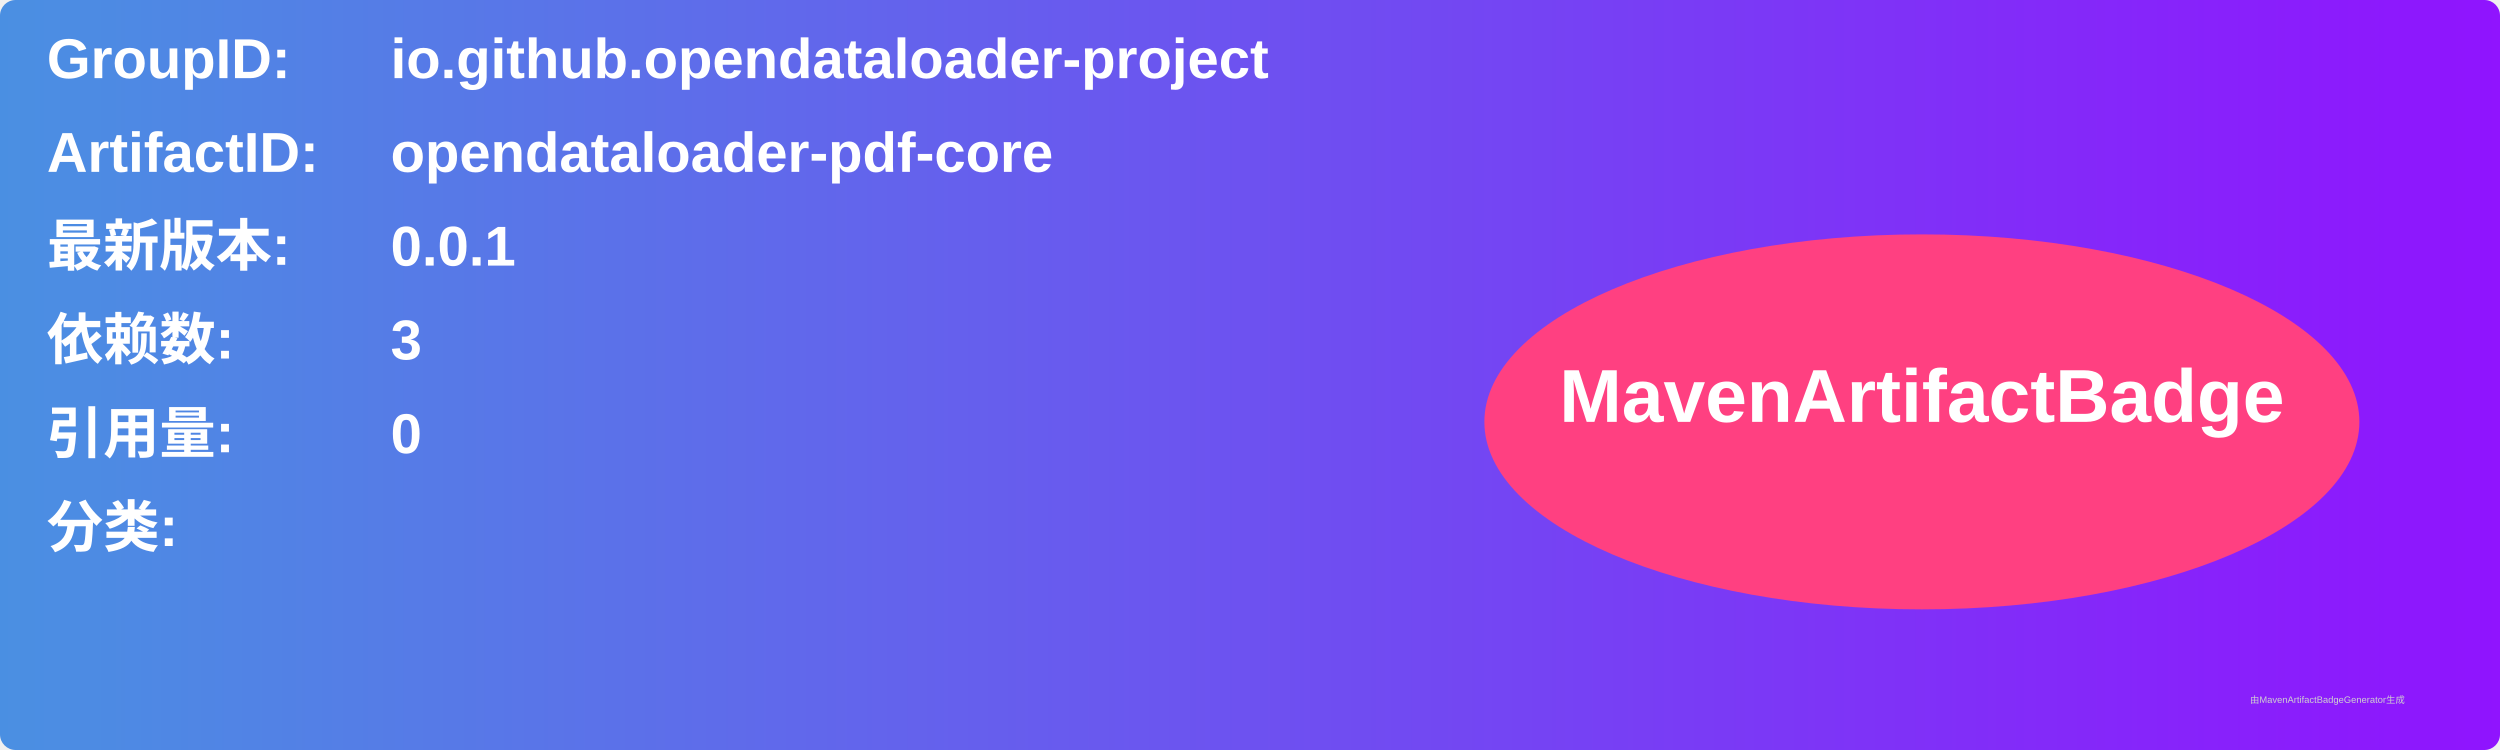
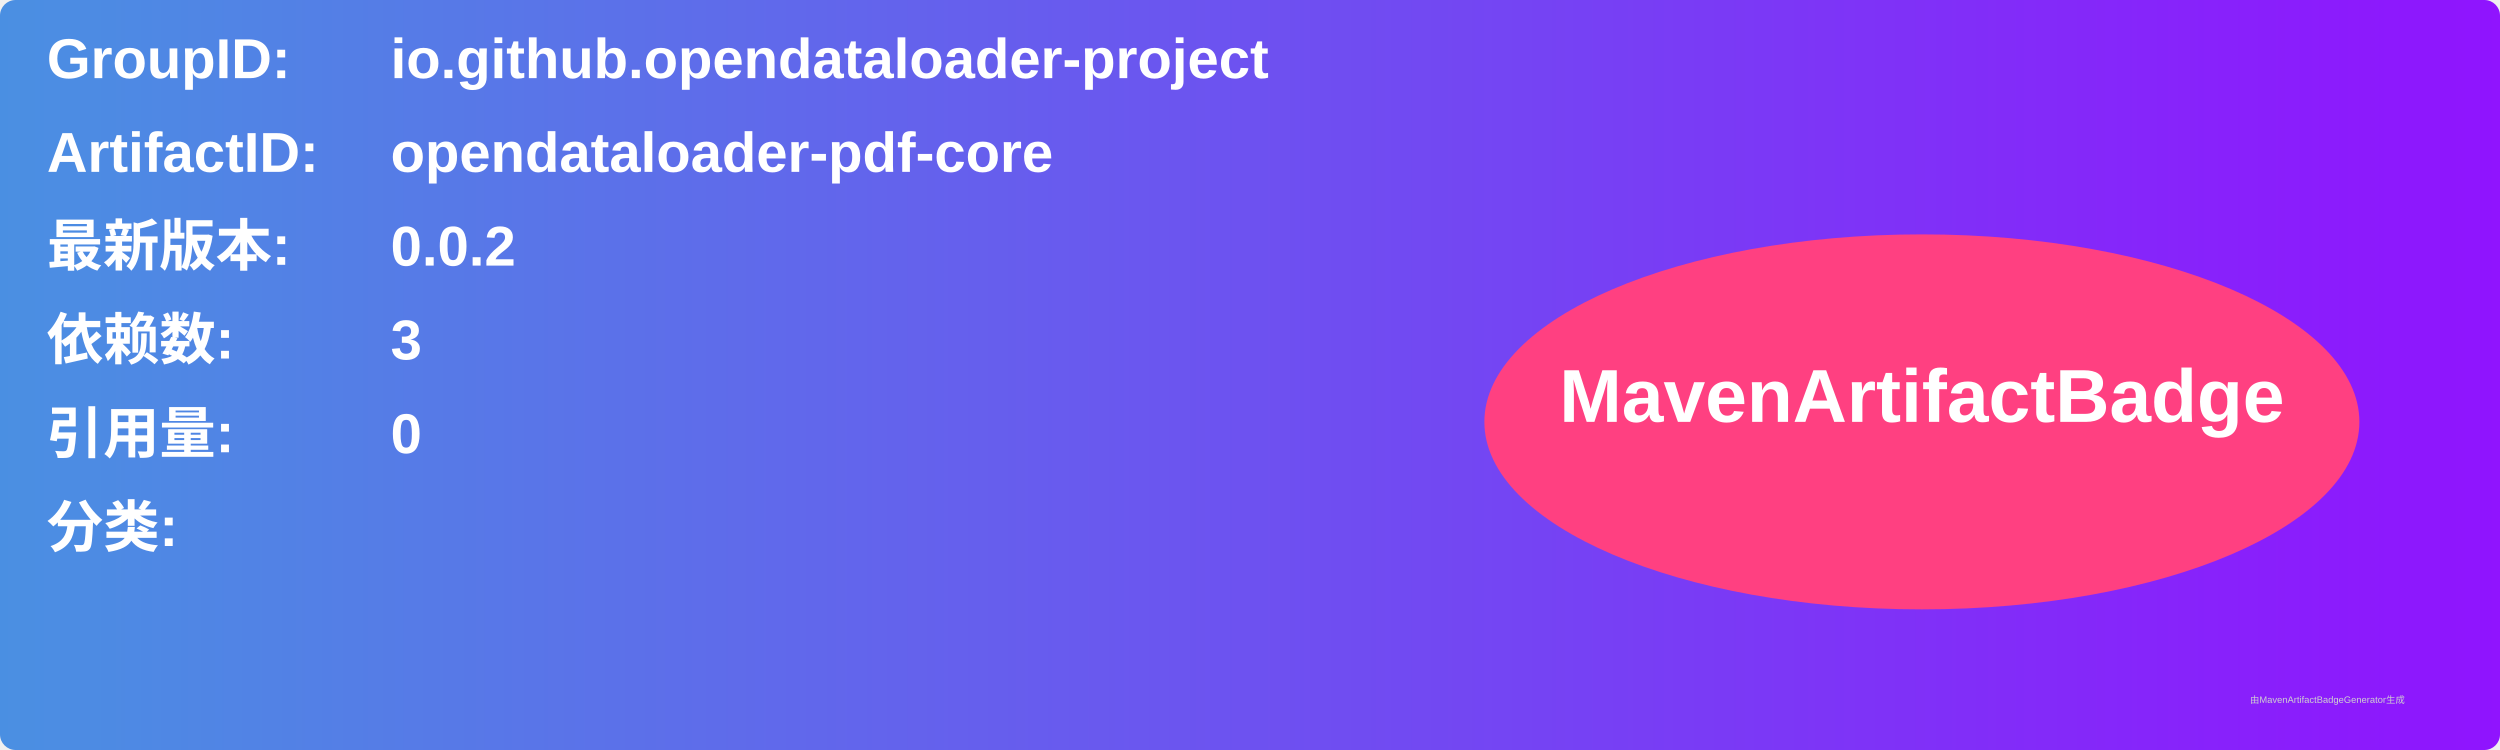
<svg xmlns="http://www.w3.org/2000/svg" width="800" height="240" viewBox="0 0 800 240">
  <linearGradient id="grad" x1="0%" y1="0%" x2="100%" y2="0%">
    <stop offset="0%" stop-color="#4a90e2" />
    <stop offset="100%" stop-color="#9013fe" />
  </linearGradient>
  <rect width="100%" height="100%" rx="5" ry="5" fill="url(#grad)" />
  <g transform="translate(15, 15)">
    <text x="0" y="10" font-family="Arial" font-size="18" fill="white" font-weight="bold" width="260">GroupID:</text>
    <text x="110" y="10" font-family="Arial" font-size="18" fill="white" font-weight="bold" width="460">io.github.opendataloader-project</text>
    <text x="0" y="40" font-family="Arial" font-size="18" fill="white" font-weight="bold" width="260">ArtifactID:</text>
    <text x="110" y="40" font-family="Arial" font-size="18" fill="white" font-weight="bold" width="460">opendataloader-pdf-core</text>
    <text x="0" y="70" font-family="Arial" font-size="18" fill="white" font-weight="bold">最新版本:</text>
    <text x="110" y="70" font-family="Arial" font-size="18" fill="white" font-weight="bold">
-       <tspan font-weight="bold">0.0.1</tspan>
+       <tspan font-weight="bold">0.0.2</tspan>
    </text>
    <text x="0" y="100" font-family="Arial" font-size="18" fill="white" font-weight="bold">依赖数: </text>
    <text x="110" y="100" font-family="Arial" font-size="18" fill="white">
      <tspan font-weight="bold">3</tspan>
    </text>
    <text x="0" y="130" font-family="Arial" font-size="18" fill="white" font-weight="bold">引用量: </text>
    <text x="110" y="130" font-family="Arial" font-size="18" fill="white">
      <tspan font-weight="bold">0</tspan>
    </text>
    <text x="0" y="160" font-family="Arial" font-size="18" fill="white" font-weight="bold">分类:</text>
    <text x="10" y="190" font-family="Arial" font-size="10" fill="white">
      <tspan font-weight="bold" />
    </text>
    <ellipse cx="600" cy="120" rx="140" ry="60" fill="#ff4081" />
    <text x="600" y="120" text-anchor="middle" font-family="Arial" font-size="24" fill="white" font-weight="bold">MavenArtifactBadge</text>
  </g>
  <text x="720" y="225" font-family="Arial" font-size="3" fill="#d0d0d0">由MavenArtifactBadgeGenerator生成</text>
</svg>
